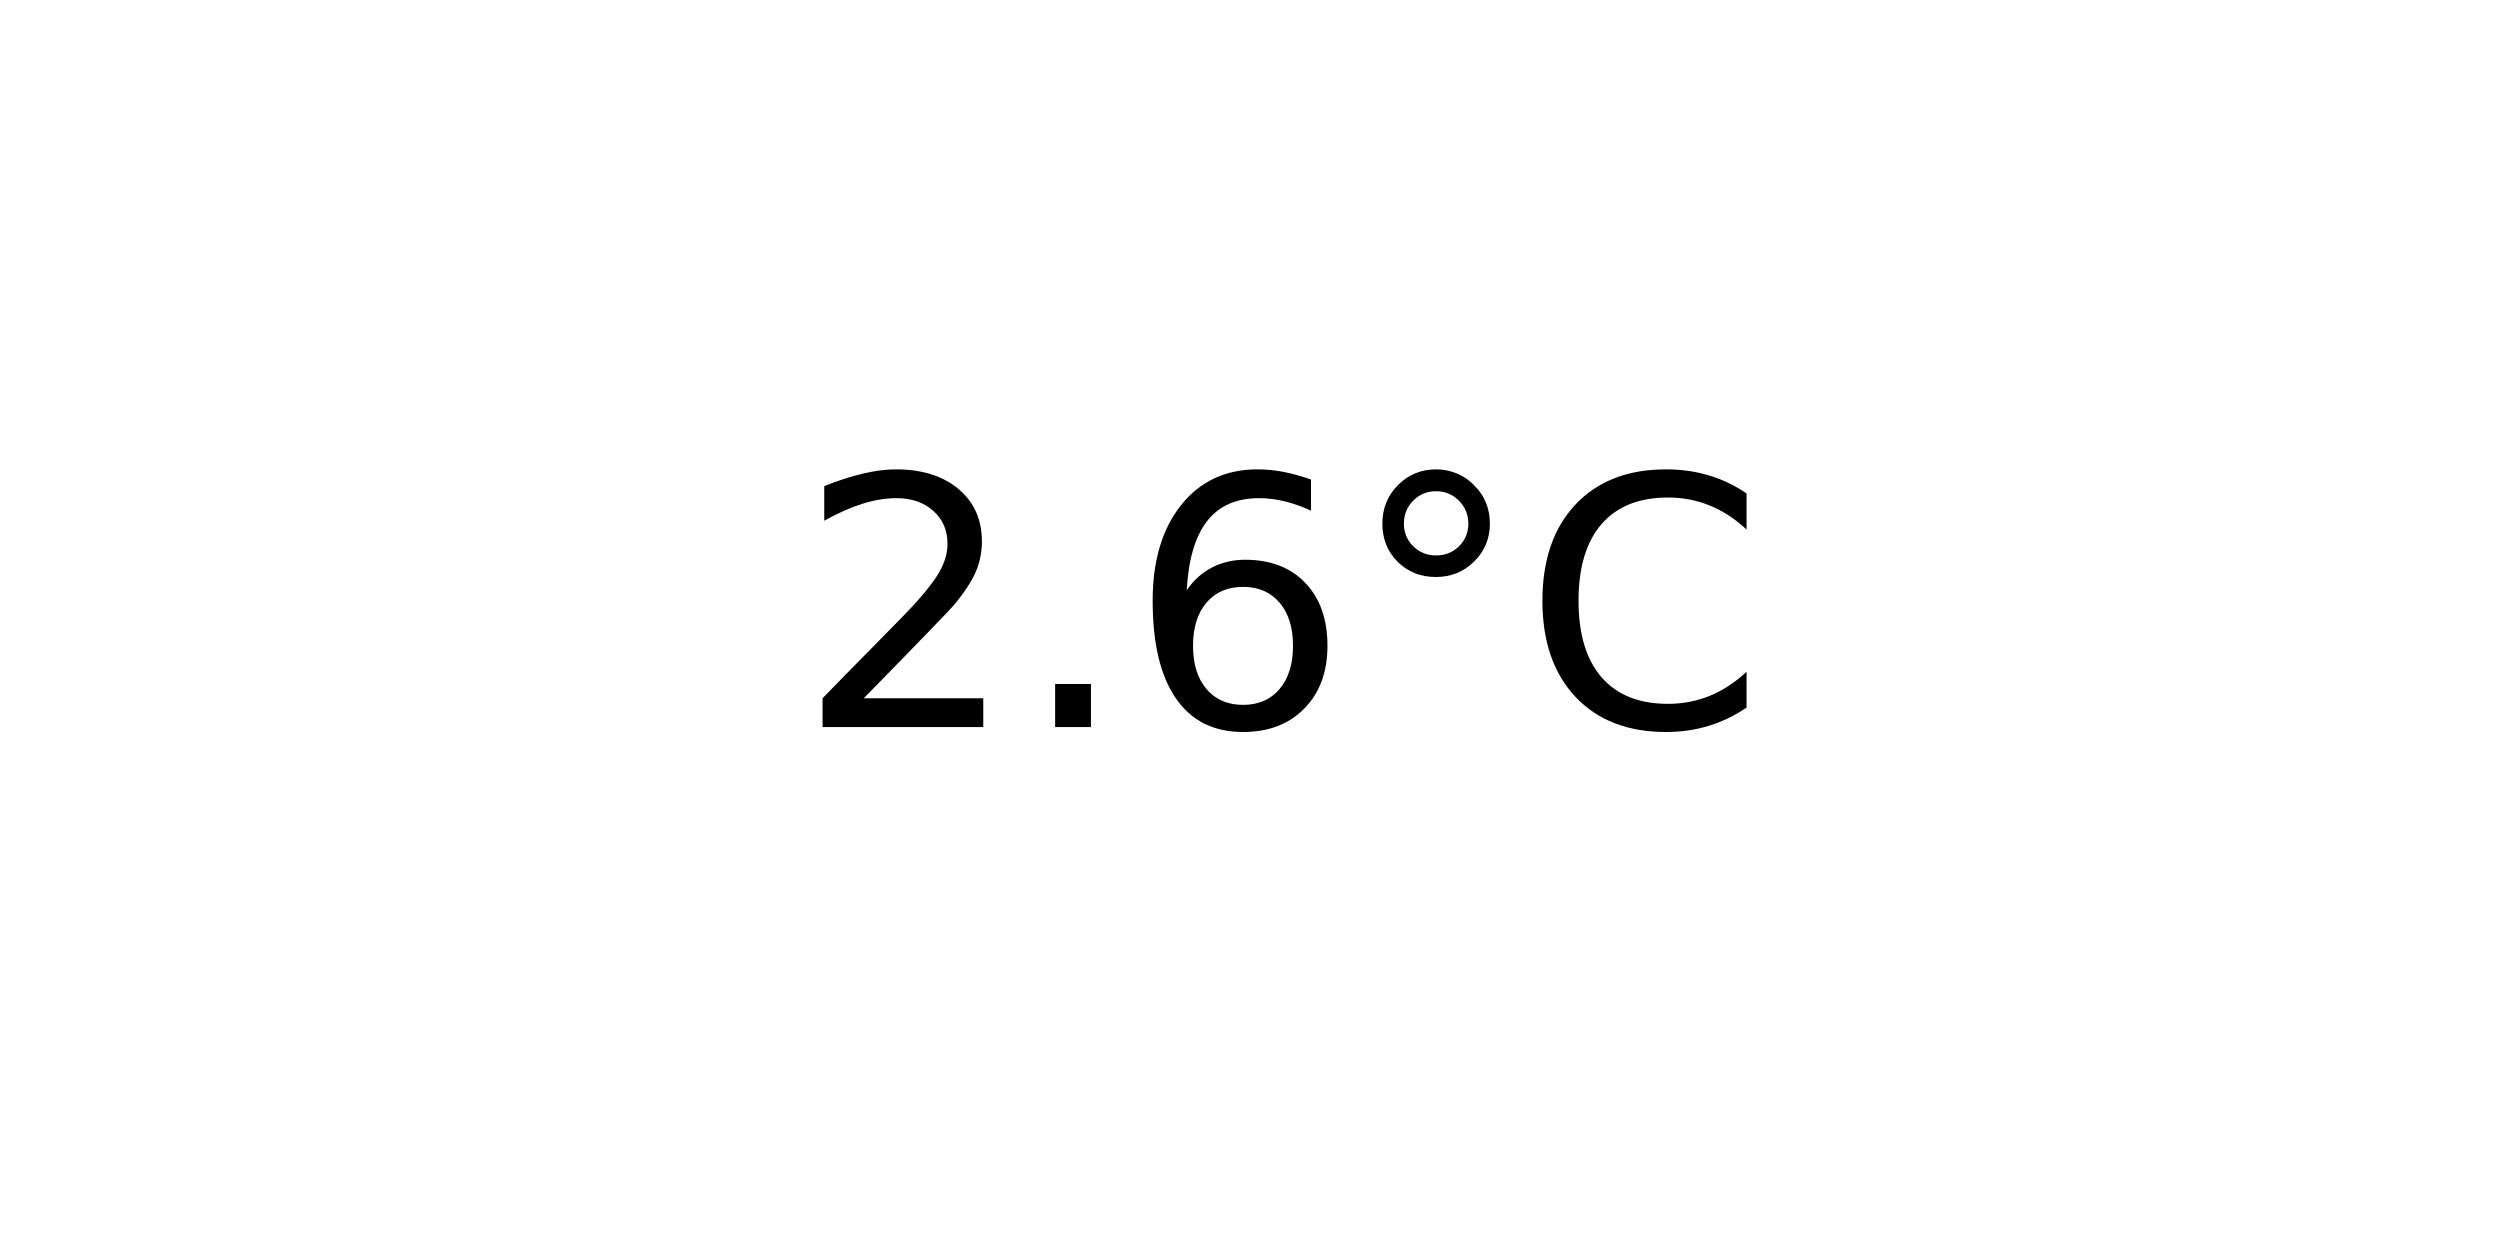
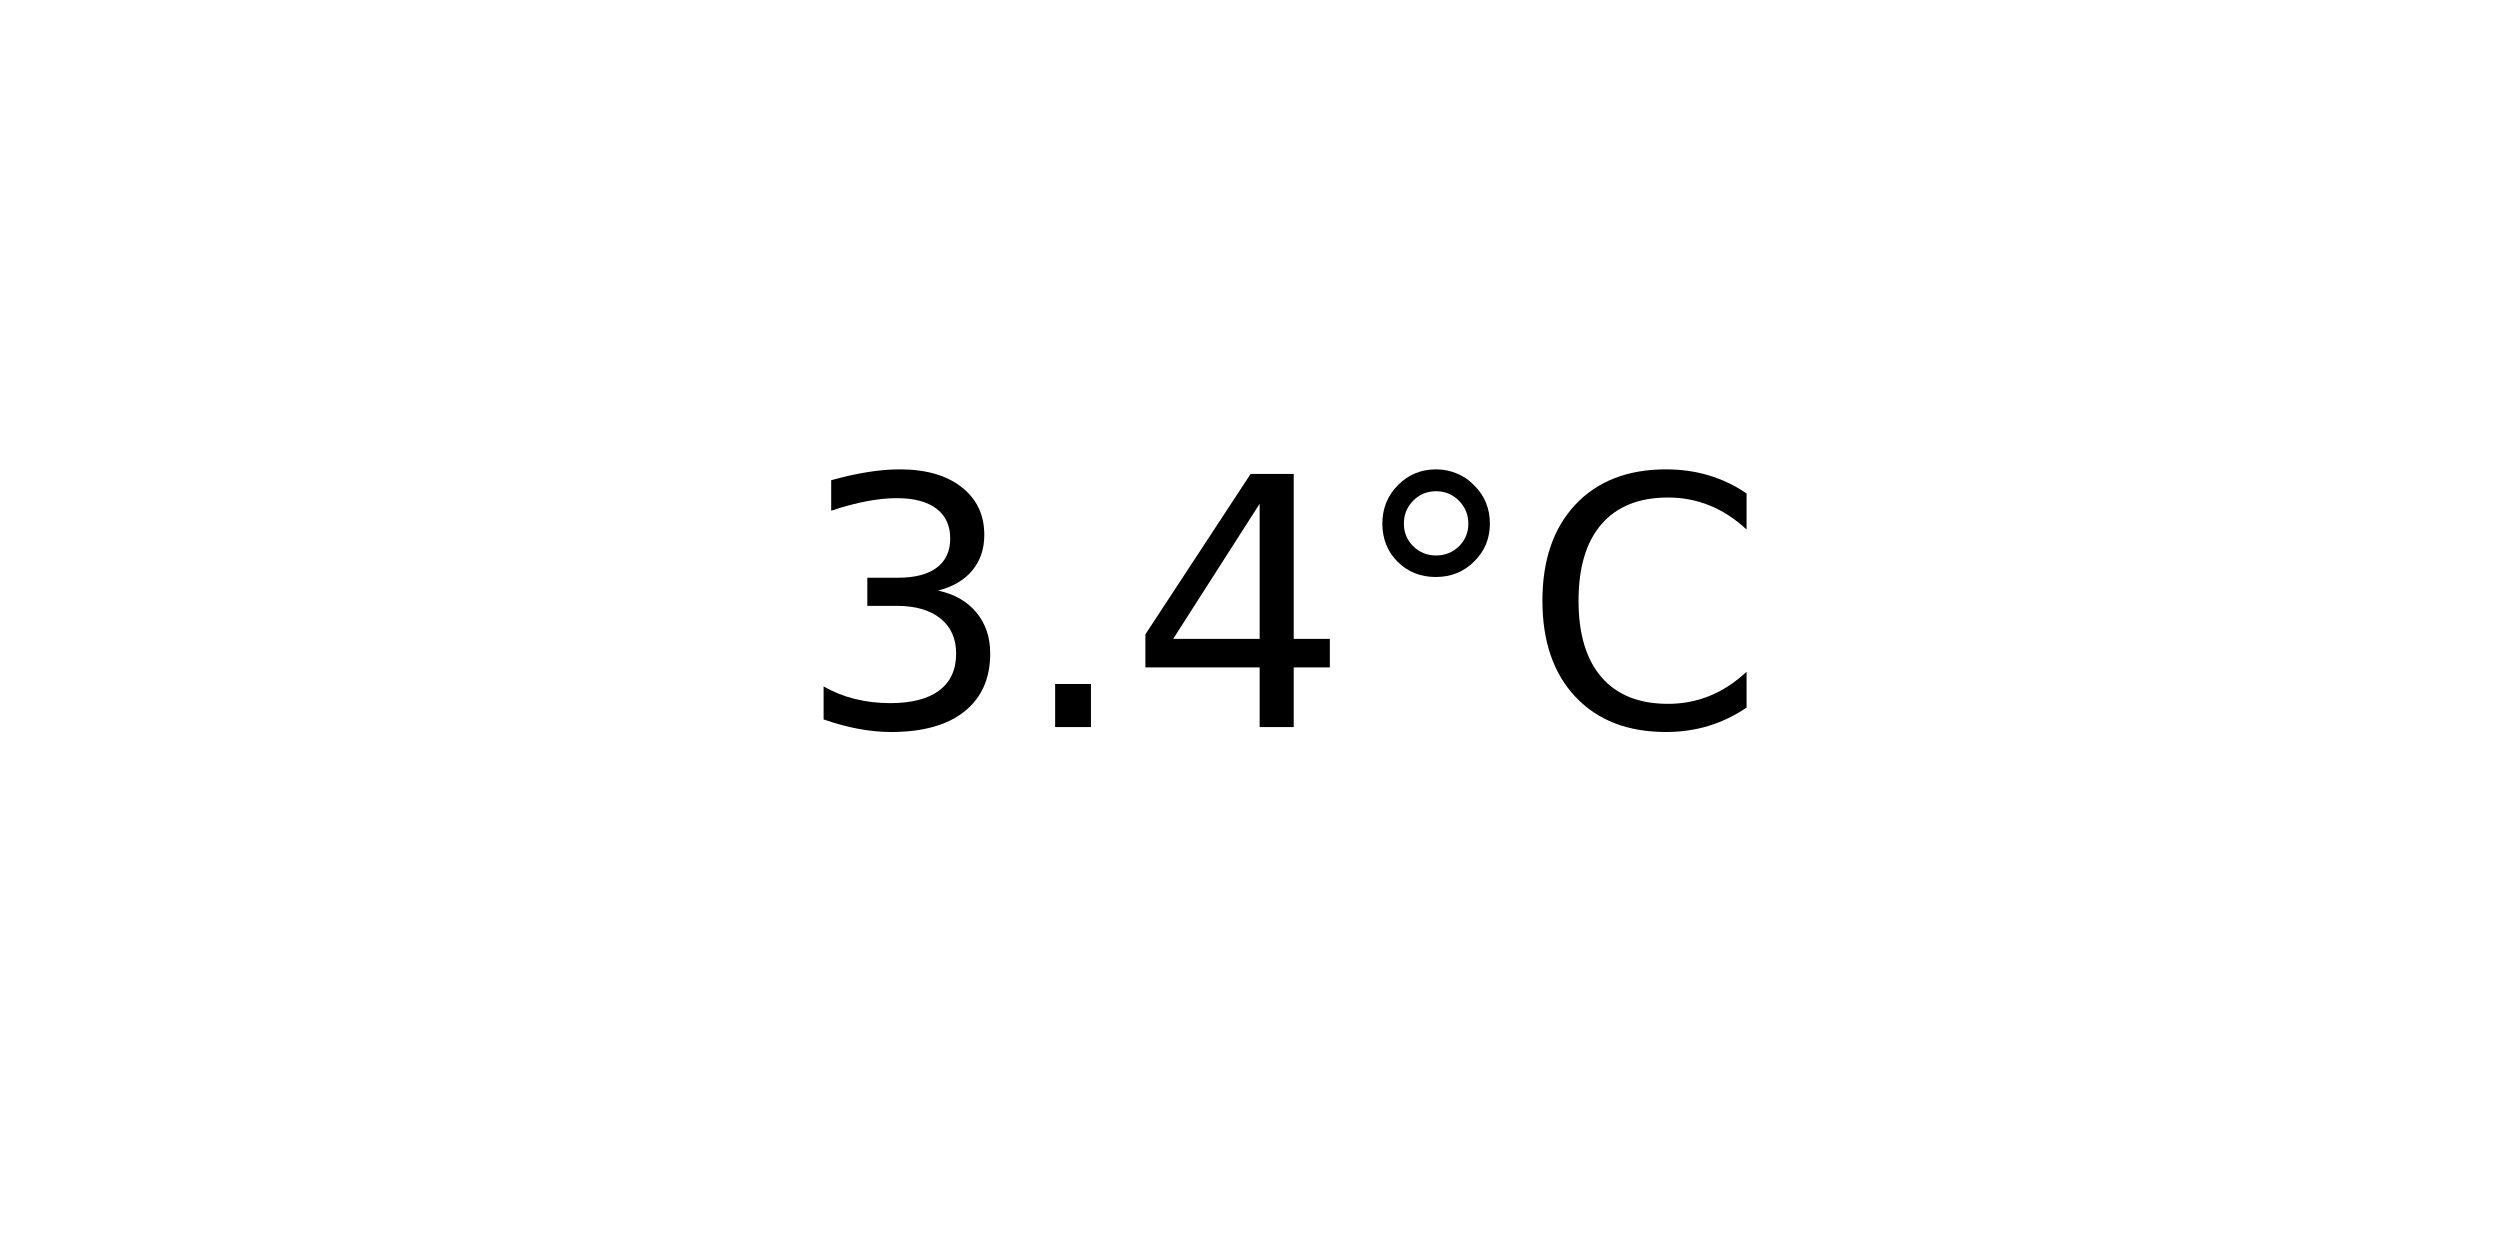
<svg xmlns="http://www.w3.org/2000/svg" xmlns:xlink="http://www.w3.org/1999/xlink" width="72pt" height="36pt" viewBox="0 0 72 36" version="1.1">
  <defs>
    <style type="text/css">*{stroke-linejoin: round; stroke-linecap: butt}</style>
  </defs>
  <g id="figure_1">
    <g id="axes_1">
      <g id="text_1">
        <g transform="translate(22.95703 20.93937) scale(0.1 -0.1)">
          <defs>
-             <path id="DejaVuSans-32" d="M 1228 531  L 3431 531  L 3431 0  L 469 0  L 469 531  Q 828 903 1448 1529  Q 2069 2156 2228 2338  Q 2531 2678 2651 2914  Q 2772 3150 2772 3378  Q 2772 3750 2511 3984  Q 2250 4219 1831 4219  Q 1534 4219 1204 4116  Q 875 4013 500 3803  L 500 4441  Q 881 4594 1212 4672  Q 1544 4750 1819 4750  Q 2544 4750 2975 4387  Q 3406 4025 3406 3419  Q 3406 3131 3298 2873  Q 3191 2616 2906 2266  Q 2828 2175 2409 1742  Q 1991 1309 1228 531  z " transform="scale(0.015625)" />
+             <path id="DejaVuSans-33" d="M 2597 2516  Q 3050 2419 3304 2112  Q 3559 1806 3559 1356  Q 3559 666 3084 287  Q 2609 -91 1734 -91  Q 1441 -91 1130 -33  Q 819 25 488 141  L 488 750  Q 750 597 1062 519  Q 1375 441 1716 441  Q 2309 441 2620 675  Q 2931 909 2931 1356  Q 2931 1769 2642 2001  Q 2353 2234 1838 2234  L 1294 2234  L 1294 2753  L 1863 2753  Q 2328 2753 2575 2939  Q 2822 3125 2822 3475  Q 2822 3834 2567 4026  Q 2313 4219 1838 4219  Q 1578 4219 1281 4162  Q 984 4106 628 3988  L 628 4550  Q 988 4650 1302 4700  Q 1616 4750 1894 4750  Q 2613 4750 3031 4423  Q 3450 4097 3450 3541  Q 3450 3153 3228 2886  Q 3006 2619 2597 2516  z " transform="scale(0.015625)" />
            <path id="DejaVuSans-2e" d="M 684 794  L 1344 794  L 1344 0  L 684 0  L 684 794  z " transform="scale(0.015625)" />
-             <path id="DejaVuSans-36" d="M 2113 2584  Q 1688 2584 1439 2293  Q 1191 2003 1191 1497  Q 1191 994 1439 701  Q 1688 409 2113 409  Q 2538 409 2786 701  Q 3034 994 3034 1497  Q 3034 2003 2786 2293  Q 2538 2584 2113 2584  z M 3366 4563  L 3366 3988  Q 3128 4100 2886 4159  Q 2644 4219 2406 4219  Q 1781 4219 1451 3797  Q 1122 3375 1075 2522  Q 1259 2794 1537 2939  Q 1816 3084 2150 3084  Q 2853 3084 3261 2657  Q 3669 2231 3669 1497  Q 3669 778 3244 343  Q 2819 -91 2113 -91  Q 1303 -91 875 529  Q 447 1150 447 2328  Q 447 3434 972 4092  Q 1497 4750 2381 4750  Q 2619 4750 2861 4703  Q 3103 4656 3366 4563  z " transform="scale(0.015625)" />
+             <path id="DejaVuSans-34" d="M 2419 4116  L 825 1625  L 2419 1625  L 2419 4116  z M 2253 4666  L 3047 4666  L 3047 1625  L 3713 1625  L 3713 1100  L 3047 1100  L 3047 0  L 2419 0  L 2419 1100  L 313 1100  L 313 1709  L 2253 4666  z " transform="scale(0.015625)" />
            <path id="DejaVuSans-b0" d="M 1600 4347  Q 1350 4347 1178 4173  Q 1006 4000 1006 3750  Q 1006 3503 1178 3333  Q 1350 3163 1600 3163  Q 1850 3163 2022 3333  Q 2194 3503 2194 3750  Q 2194 3997 2020 4172  Q 1847 4347 1600 4347  z M 1600 4750  Q 1800 4750 1984 4673  Q 2169 4597 2303 4453  Q 2447 4313 2519 4134  Q 2591 3956 2591 3750  Q 2591 3338 2302 3052  Q 2013 2766 1594 2766  Q 1172 2766 890 3047  Q 609 3328 609 3750  Q 609 4169 896 4459  Q 1184 4750 1600 4750  z " transform="scale(0.015625)" />
            <path id="DejaVuSans-43" d="M 4122 4306  L 4122 3641  Q 3803 3938 3442 4084  Q 3081 4231 2675 4231  Q 1875 4231 1450 3742  Q 1025 3253 1025 2328  Q 1025 1406 1450 917  Q 1875 428 2675 428  Q 3081 428 3442 575  Q 3803 722 4122 1019  L 4122 359  Q 3791 134 3420 21  Q 3050 -91 2638 -91  Q 1578 -91 968 557  Q 359 1206 359 2328  Q 359 3453 968 4101  Q 1578 4750 2638 4750  Q 3056 4750 3426 4639  Q 3797 4528 4122 4306  z " transform="scale(0.015625)" />
          </defs>
-           <use xlink:href="#DejaVuSans-32" />
+           <use xlink:href="#DejaVuSans-33" />
          <use xlink:href="#DejaVuSans-2e" x="63.623" />
-           <use xlink:href="#DejaVuSans-36" x="95.41" />
+           <use xlink:href="#DejaVuSans-34" x="95.41" />
          <use xlink:href="#DejaVuSans-b0" x="159.033" />
          <use xlink:href="#DejaVuSans-43" x="209.033" />
        </g>
      </g>
    </g>
  </g>
</svg>
